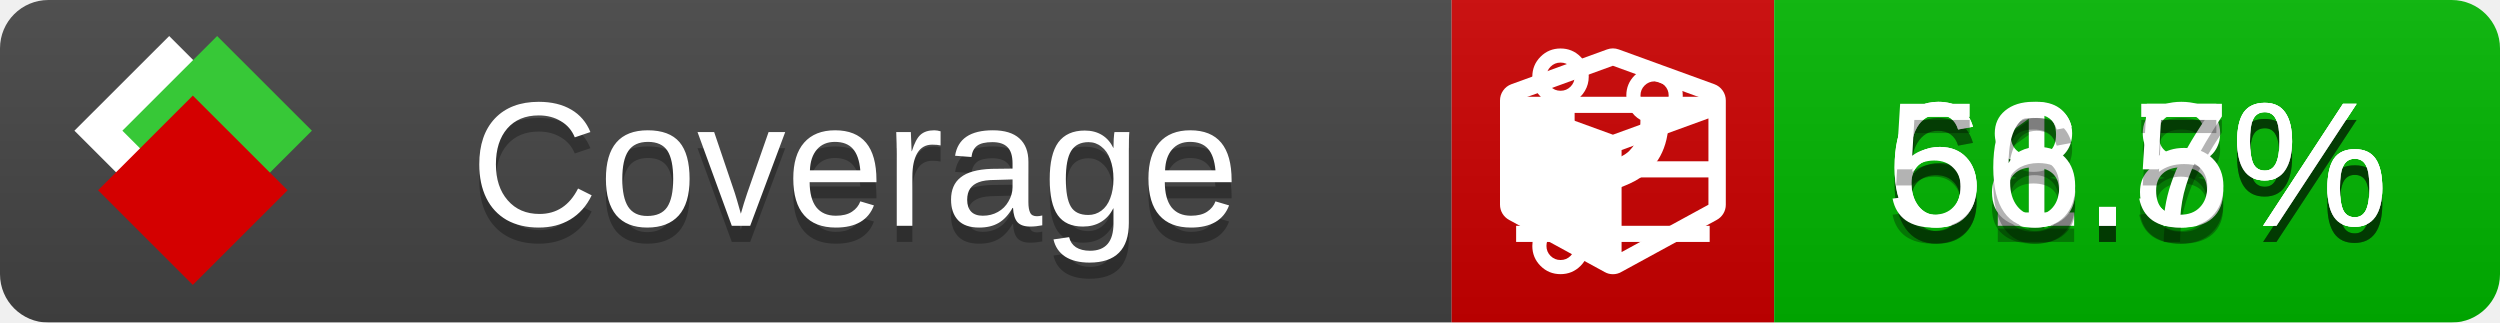
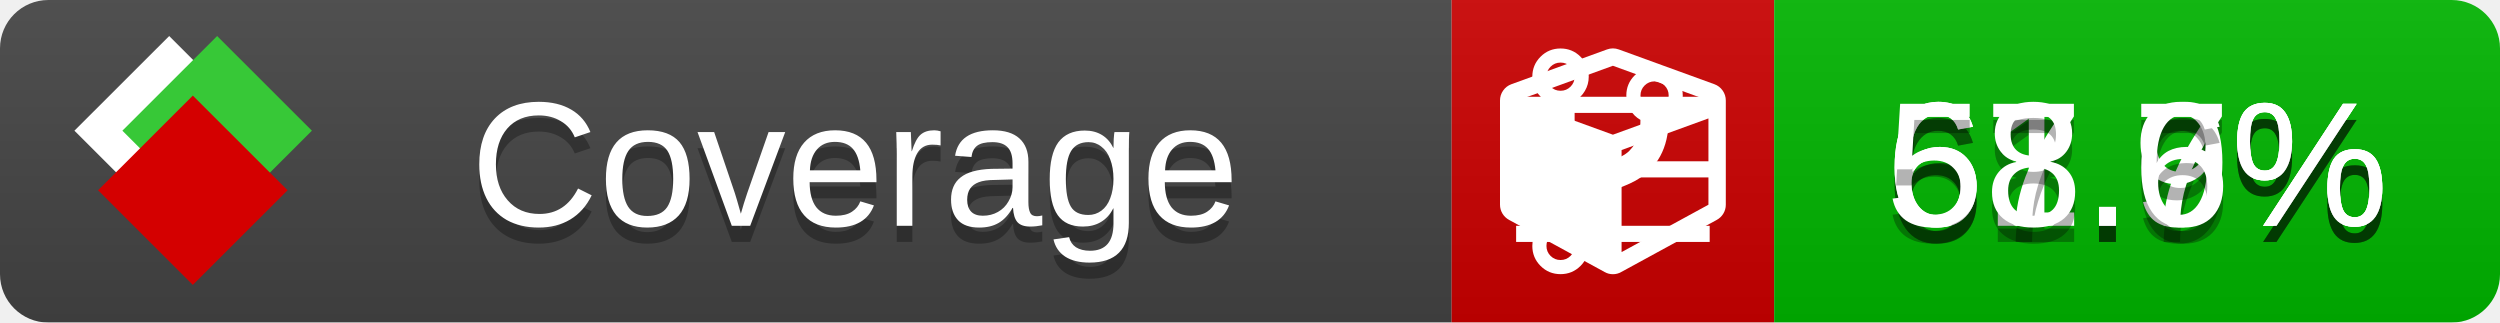
<svg xmlns="http://www.w3.org/2000/svg" xmlns:xlink="http://www.w3.org/1999/xlink" width="155" height="20">
  <style type="text/css">
          
            @keyframes fade1 {
                0% { visibility: visible; opacity: 1; }
               27% { visibility: visible; opacity: 1; }
               33% { visibility: hidden; opacity: 0; }
               60% { visibility: hidden; opacity: 0; }
               66% { visibility: hidden; opacity: 0; }
               93% { visibility: hidden; opacity: 0; }
              100% { visibility: visible; opacity: 1; }
            }
            @keyframes fade2 {
                0% { visibility: hidden; opacity: 0; }
               27% { visibility: hidden; opacity: 0; }
               33% { visibility: visible; opacity: 1; }
               60% { visibility: visible; opacity: 1; }
               66% { visibility: hidden; opacity: 0; }
               93% { visibility: hidden; opacity: 0; }
              100% { visibility: hidden; opacity: 0; }
            }
            @keyframes fade3 {
                0% { visibility: hidden; opacity: 0; }
               27% { visibility: hidden; opacity: 0; }
               33% { visibility: hidden; opacity: 0; }
               60% { visibility: hidden; opacity: 0; }
               66% { visibility: visible; opacity: 1; }
               93% { visibility: visible; opacity: 1; }
              100% { visibility: hidden; opacity: 0; }
            }
            .linecoverage {
                animation-duration: 15s;
                animation-name: fade1;
                animation-iteration-count: infinite;
            }
            .branchcoverage {
                animation-duration: 15s;
                animation-name: fade2;
                animation-iteration-count: infinite;
            }
            .methodcoverage {
                animation-duration: 15s;
                animation-name: fade3;
                animation-iteration-count: infinite;
            }
          
    </style>
  <defs>
    <linearGradient id="gradient" x2="0" y2="100%">
      <stop offset="0" stop-color="#bbb" stop-opacity=".1" />
      <stop offset="1" stop-opacity=".1" />
    </linearGradient>
    <linearGradient id="c">
      <stop offset="0" stop-color="#d40000" />
      <stop offset="1" stop-color="#ff2a2a" />
    </linearGradient>
    <linearGradient id="a">
      <stop offset="0" stop-color="#e0e0de" />
      <stop offset="1" stop-color="#fff" />
    </linearGradient>
    <linearGradient id="b">
      <stop offset="0" stop-color="#37c837" />
      <stop offset="1" stop-color="#217821" />
    </linearGradient>
    <linearGradient xlink:href="#a" id="e" x1="106.44" x2="69.96" y1="-11.96" y2="-46.84" gradientTransform="matrix(-.8426 -.00045 -.00045 -.8426 -94.27 -75.82)" gradientUnits="userSpaceOnUse" />
    <linearGradient xlink:href="#b" id="f" x1="56.19" x2="77.97" y1="-23.45" y2="10.62" gradientTransform="matrix(.8426 .00045 .00045 .8426 94.27 75.82)" gradientUnits="userSpaceOnUse" />
    <linearGradient xlink:href="#c" id="g" x1="79.98" x2="132.9" y1="10.79" y2="10.79" gradientTransform="matrix(.8426 .00045 .00045 .8426 94.27 75.82)" gradientUnits="userSpaceOnUse" />
    <mask id="mask">
      <rect width="155" height="20" rx="3" fill="#fff" />
    </mask>
    <g id="icon" transform="matrix(.04486 0 0 .04481 -.48 -.63)">
      <rect width="52.92" height="52.92" x="-109.72" y="-27.13" fill="url(#e)" transform="rotate(-135)" />
      <rect width="52.92" height="52.92" x="70.19" y="-39.18" fill="url(#f)" transform="rotate(45)" />
      <rect width="52.92" height="52.92" x="80.05" y="-15.74" fill="url(#g)" transform="rotate(45)" />
    </g>
  </defs>
  <g mask="url(#mask)">
    <rect x="0" y="0" width="90" height="20" fill="#444" />
    <rect x="90" y="0" width="20" height="20" fill="#c00" />
    <rect x="110" y="0" width="45" height="20" fill="#00B600" />
    <rect x="0" y="0" width="155" height="20" fill="url(#gradient)" />
  </g>
  <g>
    <path class="linecoverage" stroke="#fff" d="M94 6.5 h12 M94 10.5 h12 M94 14.5 h12" />
    <path class="branchcoverage" fill="#fff" d="m 97.628,15.247 q 0,-0.364 -0.255,-0.619 -0.255,-0.255 -0.619,-0.255 -0.364,0 -0.619,0.255 -0.255,0.255 -0.255,0.619 0,0.364 0.255,0.619 0.255,0.255 0.619,0.255 0.364,0 0.619,-0.255 0.255,-0.255 0.255,-0.619 z m 0,-10.493 q 0,-0.364 -0.255,-0.619 -0.255,-0.255 -0.619,-0.255 -0.364,0 -0.619,0.255 -0.255,0.255 -0.255,0.619 0,0.364 0.255,0.619 0.255,0.255 0.619,0.255 0.364,0 0.619,-0.255 0.255,-0.255 0.255,-0.619 z m 5.83,1.166 q 0,-0.364 -0.255,-0.619 -0.255,-0.255 -0.619,-0.255 -0.364,0 -0.619,0.255 -0.255,0.255 -0.255,0.619 0,0.364 0.255,0.619 0.255,0.255 0.619,0.255 0.364,0 0.619,-0.255 0.255,-0.255 0.255,-0.619 z m 0.874,0 q 0,0.474 -0.237,0.879 -0.237,0.405 -0.638,0.633 -0.018,2.614 -2.059,3.771 -0.619,0.346 -1.849,0.738 -1.166,0.364 -1.544,0.647 -0.378,0.282 -0.378,0.911 l 0,0.237 q 0.401,0.228 0.638,0.633 0.237,0.405 0.237,0.879 0,0.729 -0.51,1.239 -0.51,0.51 -1.239,0.51 -0.729,0 -1.239,-0.51 -0.51,-0.51 -0.51,-1.239 0,-0.474 0.237,-0.879 0.237,-0.405 0.638,-0.633 l 0,-7.469 q -0.401,-0.228 -0.638,-0.633 -0.237,-0.405 -0.237,-0.879 0,-0.729 0.51,-1.239 0.51,-0.51 1.239,-0.51 0.729,0 1.239,0.51 0.51,0.51 0.51,1.239 0,0.474 -0.237,0.879 -0.237,0.405 -0.638,0.633 l 0,4.527 q 0.492,-0.237 1.403,-0.519 0.501,-0.155 0.797,-0.269 0.296,-0.114 0.642,-0.282 0.346,-0.169 0.537,-0.36 0.191,-0.191 0.369,-0.465 0.178,-0.273 0.255,-0.633 0.077,-0.36 0.077,-0.833 -0.401,-0.228 -0.638,-0.633 -0.237,-0.405 -0.237,-0.879 0,-0.729 0.51,-1.239 0.51,-0.51 1.239,-0.51 0.729,0 1.239,0.51 0.51,0.51 0.51,1.239 z" />
    <path class="methodcoverage" fill="#fff" d="m 100.538,15.629 5.385,-2.936 v -5.351 l -5.385,1.96 z M 100,8.351 105.873,6.214 100,4.077 94.127,6.214 Z m 7,-2.12 v 6.462 q 0,0.294 -0.151,0.547 -0.151,0.252 -0.412,0.395 l -5.923,3.231 q -0.236,0.135 -0.513,0.135 -0.278,0 -0.513,-0.135 l -5.923,-3.231 Q 93.303,13.492 93.151,13.239 93,12.987 93,12.692 v -6.462 q 0,-0.337 0.194,-0.614 0.194,-0.278 0.513,-0.395 l 5.923,-2.154 q 0.185,-0.067 0.37,-0.067 0.185,0 0.37,0.067 l 5.923,2.154 q 0.32,0.118 0.513,0.395 Q 107,5.894 107,6.231 Z" />
  </g>
  <g fill="#fff" text-anchor="middle" font-family="Verdana,Arial,Geneva,sans-serif" font-size="11">
    <a xlink:href="https://github.com/danielpalme/ReportGenerator" target="_top">
      <use xlink:href="#icon" transform="translate(3,1) scale(3.5)" />
    </a>
    <text x="53" y="15" fill="#010101" fill-opacity=".3">Coverage</text>
    <text x="53" y="14" fill="#fff">Coverage</text>
-     <text class="linecoverage" x="132.5" y="15" fill="#010101" fill-opacity=".3">61.8%</text>
-     <text class="linecoverage" x="132.5" y="14">61.8%</text>
-     <text class="branchcoverage" x="132.5" y="15" fill="#010101" fill-opacity=".3">68.7%</text>
-     <text class="branchcoverage" x="132.5" y="14">68.7%</text>
-     <text class="methodcoverage" x="132.5" y="15" fill="#010101" fill-opacity=".3">56.5%</text>
-     <text class="methodcoverage" x="132.5" y="14">56.5%</text>
+     <text class="linecoverage" x="132.5" y="15" fill="#010101" fill-opacity=".3">61.7%</text>
+     <text class="linecoverage" x="132.5" y="14">61.7%</text>
+     <text class="branchcoverage" x="132.5" y="15" fill="#010101" fill-opacity=".3">67.9%</text>
+     <text class="branchcoverage" x="132.5" y="14">67.9%</text>
+     <text class="methodcoverage" x="132.5" y="15" fill="#010101" fill-opacity=".3">58.6%</text>
+     <text class="methodcoverage" x="132.5" y="14">58.6%</text>
  </g>
  <g>
    <rect class="linecoverage" x="90" y="0" width="65" height="20" fill-opacity="0" />
    <rect class="branchcoverage" x="90" y="0" width="65" height="20" fill-opacity="0" />
    <rect class="methodcoverage" x="90" y="0" width="65" height="20" fill-opacity="0" />
  </g>
</svg>
